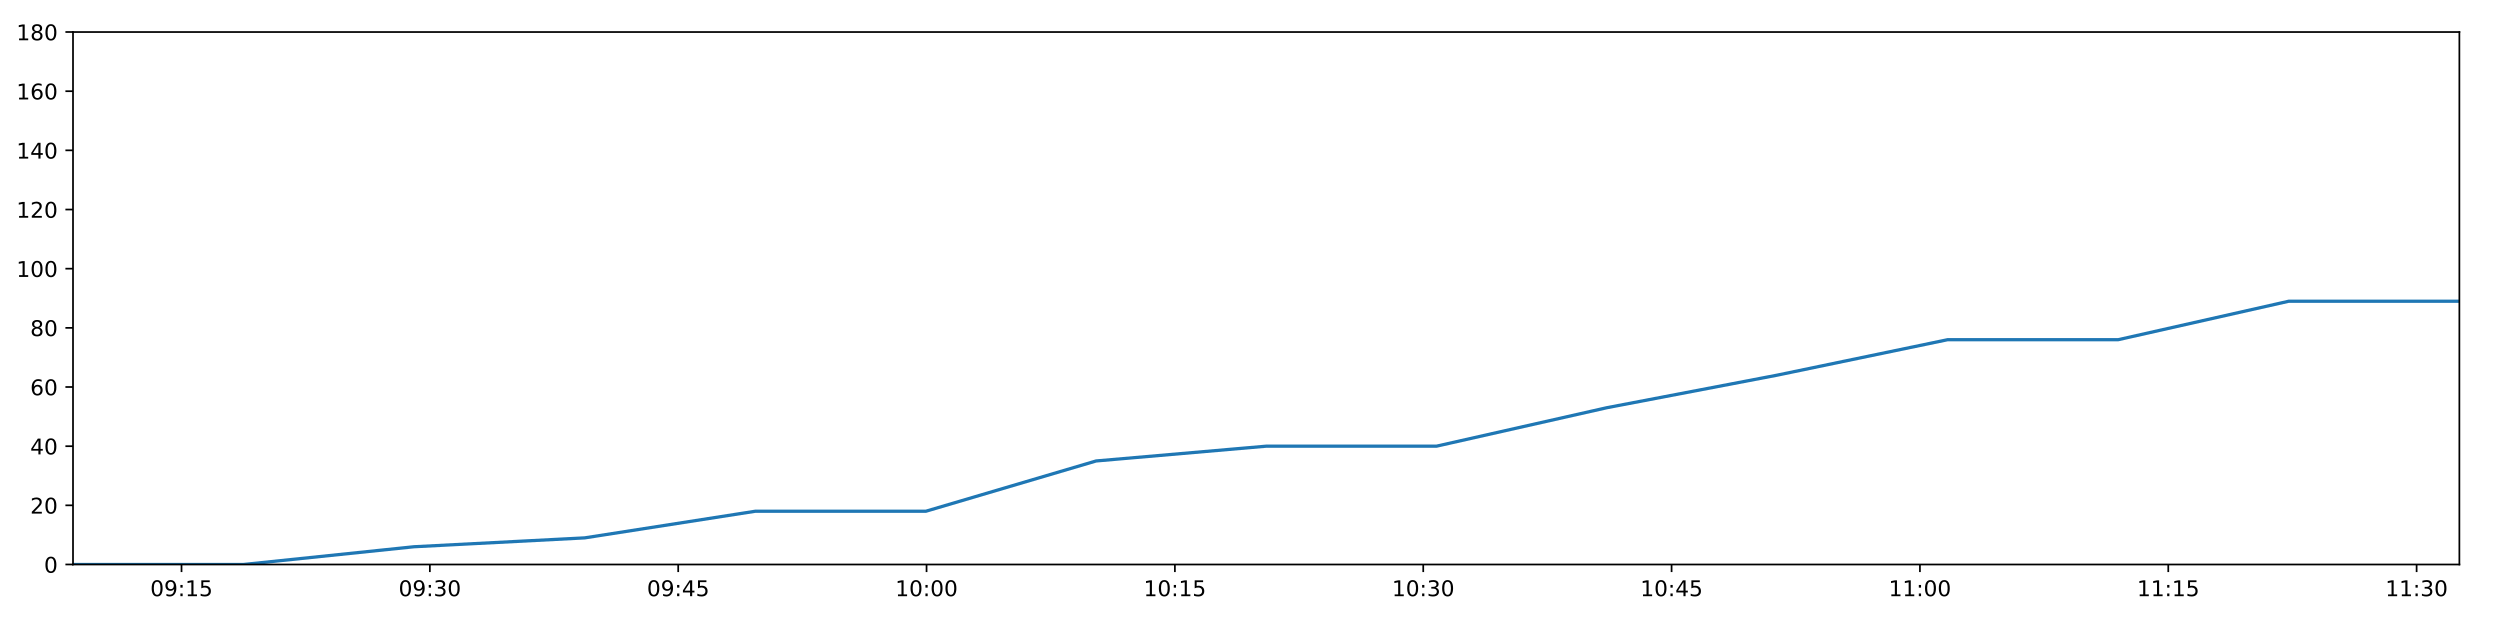
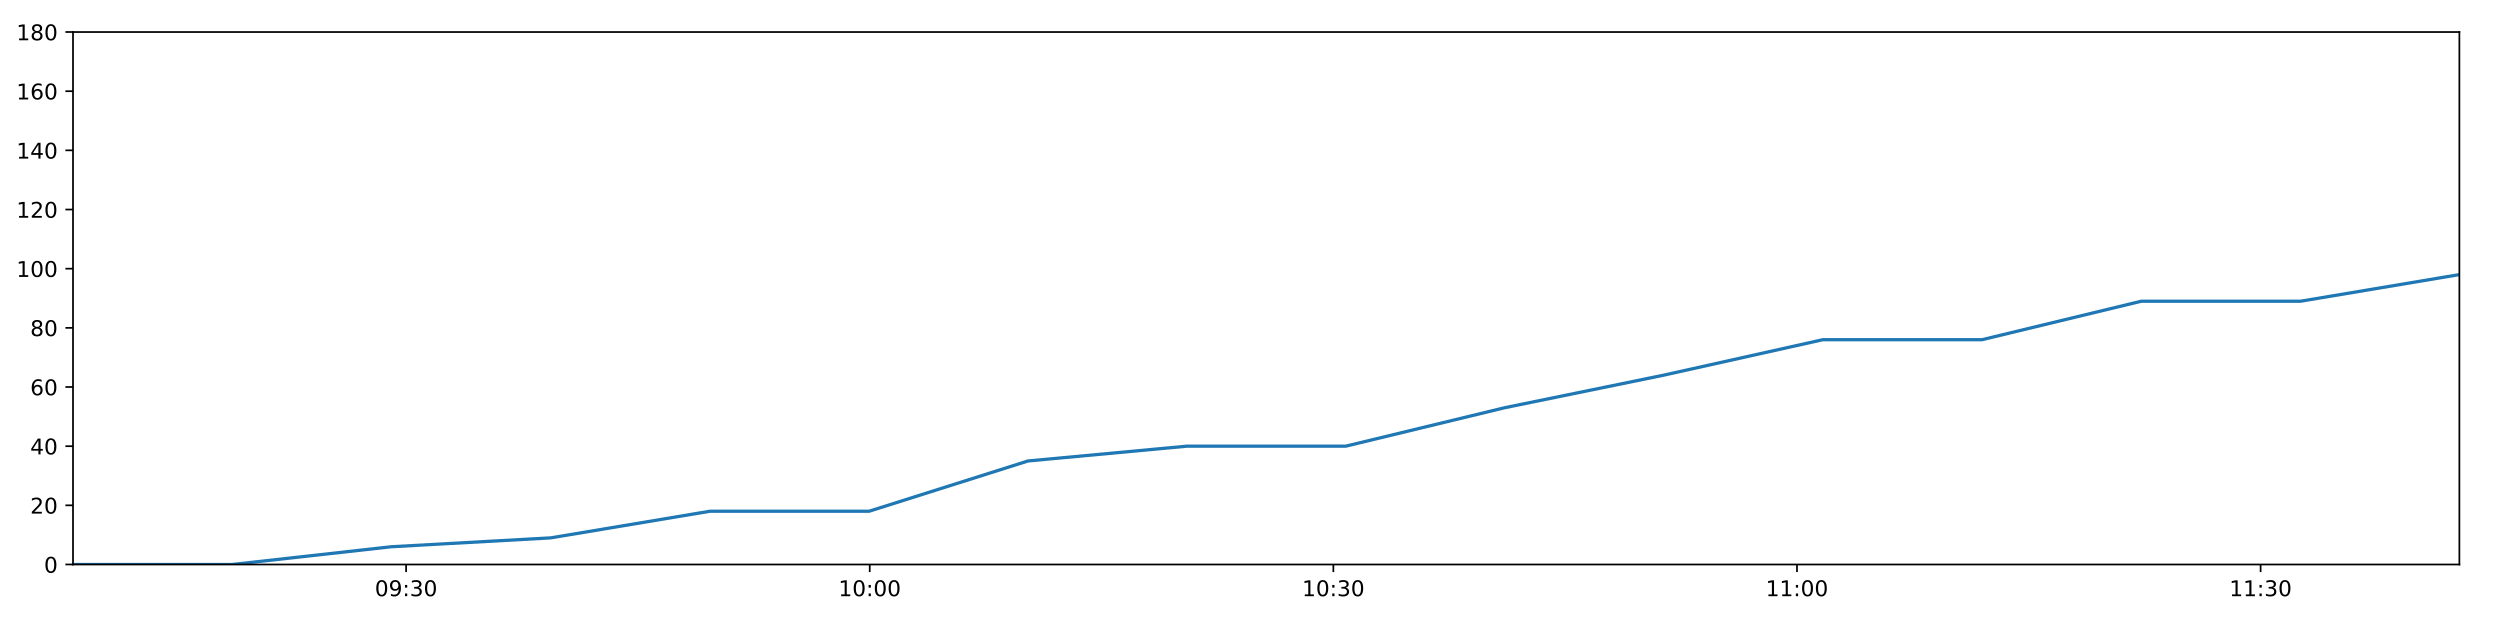
<svg xmlns="http://www.w3.org/2000/svg" xmlns:xlink="http://www.w3.org/1999/xlink" height="288pt" version="1.1" viewBox="0 0 1152 288" width="1152pt">
  <defs>
    <style type="text/css">
*{stroke-linecap:butt;stroke-linejoin:round;}
  </style>
  </defs>
  <g id="figure_1">
    <g id="patch_1">
      <path d="M 0 288  L 1152 288  L 1152 0  L 0 0  z " style="fill:#ffffff;" />
    </g>
    <g id="axes_1">
      <g id="patch_2">
        <path d="M 33.64 260.12  L 1133.28 260.12  L 1133.28 14.76  L 33.64 14.76  z " style="fill:#ffffff;" />
      </g>
      <g id="matplotlib.axis_1">
        <g id="xtick_1">
          <g id="line2d_1">
            <defs>
-               <path d="M 0 0  L 0 3.5  " id="m89f6f7ce48" style="stroke:#000000;stroke-width:0.8;" />
-             </defs>
-             <g>
-               <use style="stroke:#000000;stroke-width:0.8;" x="83.643" xlink:href="#m89f6f7ce48" y="260.12" />
+               <path d="M 0 0  L 0 3.5  " id="m9faa4ef4c1" style="stroke:#000000;stroke-width:0.8;" />
+             </defs>
+             <g>
+               <use style="stroke:#000000;stroke-width:0.8;" x="187.133" xlink:href="#m9faa4ef4c1" y="260.12" />
            </g>
          </g>
          <g id="text_1">
            <defs>
              <path d="M 31.781 66.406  Q 24.172 66.406 20.328 58.906  Q 16.5 51.422 16.5 36.375  Q 16.5 21.391 20.328 13.891  Q 24.172 6.391 31.781 6.391  Q 39.453 6.391 43.281 13.891  Q 47.125 21.391 47.125 36.375  Q 47.125 51.422 43.281 58.906  Q 39.453 66.406 31.781 66.406  z M 31.781 74.219  Q 44.047 74.219 50.516 64.516  Q 56.984 54.828 56.984 36.375  Q 56.984 17.969 50.516 8.266  Q 44.047 -1.422 31.781 -1.422  Q 19.531 -1.422 13.062 8.266  Q 6.594 17.969 6.594 36.375  Q 6.594 54.828 13.062 64.516  Q 19.531 74.219 31.781 74.219  z " id="DejaVuSans-48" />
              <path d="M 10.984 1.516  L 10.984 10.5  Q 14.703 8.734 18.5 7.812  Q 22.312 6.891 25.984 6.891  Q 35.75 6.891 40.891 13.453  Q 46.047 20.016 46.781 33.406  Q 43.953 29.203 39.594 26.953  Q 35.25 24.703 29.984 24.703  Q 19.047 24.703 12.672 31.312  Q 6.297 37.938 6.297 49.422  Q 6.297 60.641 12.938 67.422  Q 19.578 74.219 30.609 74.219  Q 43.266 74.219 49.922 64.516  Q 56.594 54.828 56.594 36.375  Q 56.594 19.141 48.406 8.859  Q 40.234 -1.422 26.422 -1.422  Q 22.703 -1.422 18.891 -0.688  Q 15.094 0.047 10.984 1.516  z M 30.609 32.422  Q 37.25 32.422 41.125 36.953  Q 45.016 41.5 45.016 49.422  Q 45.016 57.281 41.125 61.844  Q 37.25 66.406 30.609 66.406  Q 23.969 66.406 20.094 61.844  Q 16.219 57.281 16.219 49.422  Q 16.219 41.5 20.094 36.953  Q 23.969 32.422 30.609 32.422  z " id="DejaVuSans-57" />
              <path d="M 11.719 12.406  L 22.016 12.406  L 22.016 0  L 11.719 0  z M 11.719 51.703  L 22.016 51.703  L 22.016 39.312  L 11.719 39.312  z " id="DejaVuSans-58" />
-               <path d="M 12.406 8.297  L 28.516 8.297  L 28.516 63.922  L 10.984 60.406  L 10.984 69.391  L 28.422 72.906  L 38.281 72.906  L 38.281 8.297  L 54.391 8.297  L 54.391 0  L 12.406 0  z " id="DejaVuSans-49" />
-               <path d="M 10.797 72.906  L 49.516 72.906  L 49.516 64.594  L 19.828 64.594  L 19.828 46.734  Q 21.969 47.469 24.109 47.828  Q 26.266 48.188 28.422 48.188  Q 40.625 48.188 47.75 41.5  Q 54.891 34.812 54.891 23.391  Q 54.891 11.625 47.562 5.094  Q 40.234 -1.422 26.906 -1.422  Q 22.312 -1.422 17.547 -0.641  Q 12.797 0.141 7.719 1.703  L 7.719 11.625  Q 12.109 9.234 16.797 8.062  Q 21.484 6.891 26.703 6.891  Q 35.156 6.891 40.078 11.328  Q 45.016 15.766 45.016 23.391  Q 45.016 31 40.078 35.438  Q 35.156 39.891 26.703 39.891  Q 22.75 39.891 18.812 39.016  Q 14.891 38.141 10.797 36.281  z " id="DejaVuSans-53" />
-             </defs>
-             <g transform="translate(69.2332 274.7184)scale(0.1 -0.1)">
+               <path d="M 40.578 39.312  Q 47.656 37.797 51.625 33  Q 55.609 28.219 55.609 21.188  Q 55.609 10.406 48.188 4.484  Q 40.766 -1.422 27.094 -1.422  Q 22.516 -1.422 17.656 -0.516  Q 12.797 0.391 7.625 2.203  L 7.625 11.719  Q 11.719 9.328 16.594 8.109  Q 21.484 6.891 26.812 6.891  Q 36.078 6.891 40.938 10.547  Q 45.797 14.203 45.797 21.188  Q 45.797 27.641 41.281 31.266  Q 36.766 34.906 28.719 34.906  L 20.219 34.906  L 20.219 43.016  L 29.109 43.016  Q 36.375 43.016 40.234 45.922  Q 44.094 48.828 44.094 54.297  Q 44.094 59.906 40.109 62.906  Q 36.141 65.922 28.719 65.922  Q 24.656 65.922 20.016 65.031  Q 15.375 64.156 9.812 62.312  L 9.812 71.094  Q 15.438 72.656 20.344 73.438  Q 25.25 74.219 29.594 74.219  Q 40.828 74.219 47.359 69.109  Q 53.906 64.016 53.906 55.328  Q 53.906 49.266 50.438 45.094  Q 46.969 40.922 40.578 39.312  z " id="DejaVuSans-51" />
+             </defs>
+             <g transform="translate(172.7237 274.7184)scale(0.1 -0.1)">
              <use xlink:href="#DejaVuSans-48" />
              <use x="63.623" xlink:href="#DejaVuSans-57" />
              <use x="127.246" xlink:href="#DejaVuSans-58" />
-               <use x="160.938" xlink:href="#DejaVuSans-49" />
-               <use x="224.561" xlink:href="#DejaVuSans-53" />
+               <use x="160.938" xlink:href="#DejaVuSans-51" />
+               <use x="224.561" xlink:href="#DejaVuSans-48" />
            </g>
          </g>
        </g>
        <g id="xtick_2">
          <g id="line2d_2">
            <g>
-               <use style="stroke:#000000;stroke-width:0.8;" x="198.08" xlink:href="#m89f6f7ce48" y="260.12" />
+               <use style="stroke:#000000;stroke-width:0.8;" x="400.771" xlink:href="#m9faa4ef4c1" y="260.12" />
            </g>
          </g>
          <g id="text_2">
            <defs>
-               <path d="M 40.578 39.312  Q 47.656 37.797 51.625 33  Q 55.609 28.219 55.609 21.188  Q 55.609 10.406 48.188 4.484  Q 40.766 -1.422 27.094 -1.422  Q 22.516 -1.422 17.656 -0.516  Q 12.797 0.391 7.625 2.203  L 7.625 11.719  Q 11.719 9.328 16.594 8.109  Q 21.484 6.891 26.812 6.891  Q 36.078 6.891 40.938 10.547  Q 45.797 14.203 45.797 21.188  Q 45.797 27.641 41.281 31.266  Q 36.766 34.906 28.719 34.906  L 20.219 34.906  L 20.219 43.016  L 29.109 43.016  Q 36.375 43.016 40.234 45.922  Q 44.094 48.828 44.094 54.297  Q 44.094 59.906 40.109 62.906  Q 36.141 65.922 28.719 65.922  Q 24.656 65.922 20.016 65.031  Q 15.375 64.156 9.812 62.312  L 9.812 71.094  Q 15.438 72.656 20.344 73.438  Q 25.25 74.219 29.594 74.219  Q 40.828 74.219 47.359 69.109  Q 53.906 64.016 53.906 55.328  Q 53.906 49.266 50.438 45.094  Q 46.969 40.922 40.578 39.312  z " id="DejaVuSans-51" />
-             </defs>
-             <g transform="translate(183.6703 274.7184)scale(0.1 -0.1)">
-               <use xlink:href="#DejaVuSans-48" />
-               <use x="63.623" xlink:href="#DejaVuSans-57" />
-               <use x="127.246" xlink:href="#DejaVuSans-58" />
-               <use x="160.938" xlink:href="#DejaVuSans-51" />
+               <path d="M 12.406 8.297  L 28.516 8.297  L 28.516 63.922  L 10.984 60.406  L 10.984 69.391  L 28.422 72.906  L 38.281 72.906  L 38.281 8.297  L 54.391 8.297  L 54.391 0  L 12.406 0  z " id="DejaVuSans-49" />
+             </defs>
+             <g transform="translate(386.3619 274.7184)scale(0.1 -0.1)">
+               <use xlink:href="#DejaVuSans-49" />
+               <use x="63.623" xlink:href="#DejaVuSans-48" />
+               <use x="127.246" xlink:href="#DejaVuSans-58" />
+               <use x="160.938" xlink:href="#DejaVuSans-48" />
              <use x="224.561" xlink:href="#DejaVuSans-48" />
            </g>
          </g>
        </g>
        <g id="xtick_3">
          <g id="line2d_3">
            <g>
-               <use style="stroke:#000000;stroke-width:0.8;" x="312.517" xlink:href="#m89f6f7ce48" y="260.12" />
+               <use style="stroke:#000000;stroke-width:0.8;" x="614.41" xlink:href="#m9faa4ef4c1" y="260.12" />
            </g>
          </g>
          <g id="text_3">
-             <defs>
-               <path d="M 37.797 64.312  L 12.891 25.391  L 37.797 25.391  z M 35.203 72.906  L 47.609 72.906  L 47.609 25.391  L 58.016 25.391  L 58.016 17.188  L 47.609 17.188  L 47.609 0  L 37.797 0  L 37.797 17.188  L 4.891 17.188  L 4.891 26.703  z " id="DejaVuSans-52" />
-             </defs>
-             <g transform="translate(298.1074 274.7184)scale(0.1 -0.1)">
-               <use xlink:href="#DejaVuSans-48" />
-               <use x="63.623" xlink:href="#DejaVuSans-57" />
-               <use x="127.246" xlink:href="#DejaVuSans-58" />
-               <use x="160.938" xlink:href="#DejaVuSans-52" />
-               <use x="224.561" xlink:href="#DejaVuSans-53" />
+             <g transform="translate(600.0001 274.7184)scale(0.1 -0.1)">
+               <use xlink:href="#DejaVuSans-49" />
+               <use x="63.623" xlink:href="#DejaVuSans-48" />
+               <use x="127.246" xlink:href="#DejaVuSans-58" />
+               <use x="160.938" xlink:href="#DejaVuSans-51" />
+               <use x="224.561" xlink:href="#DejaVuSans-48" />
            </g>
          </g>
        </g>
        <g id="xtick_4">
          <g id="line2d_4">
            <g>
-               <use style="stroke:#000000;stroke-width:0.8;" x="426.954" xlink:href="#m89f6f7ce48" y="260.12" />
+               <use style="stroke:#000000;stroke-width:0.8;" x="828.048" xlink:href="#m9faa4ef4c1" y="260.12" />
            </g>
          </g>
          <g id="text_4">
-             <g transform="translate(412.5445 274.7184)scale(0.1 -0.1)">
-               <use xlink:href="#DejaVuSans-49" />
-               <use x="63.623" xlink:href="#DejaVuSans-48" />
+             <g transform="translate(813.6384 274.7184)scale(0.1 -0.1)">
+               <use xlink:href="#DejaVuSans-49" />
+               <use x="63.623" xlink:href="#DejaVuSans-49" />
              <use x="127.246" xlink:href="#DejaVuSans-58" />
              <use x="160.938" xlink:href="#DejaVuSans-48" />
              <use x="224.561" xlink:href="#DejaVuSans-48" />
            </g>
          </g>
        </g>
        <g id="xtick_5">
          <g id="line2d_5">
            <g>
-               <use style="stroke:#000000;stroke-width:0.8;" x="541.391" xlink:href="#m89f6f7ce48" y="260.12" />
+               <use style="stroke:#000000;stroke-width:0.8;" x="1041.686" xlink:href="#m9faa4ef4c1" y="260.12" />
            </g>
          </g>
          <g id="text_5">
-             <g transform="translate(526.9815 274.7184)scale(0.1 -0.1)">
-               <use xlink:href="#DejaVuSans-49" />
-               <use x="63.623" xlink:href="#DejaVuSans-48" />
-               <use x="127.246" xlink:href="#DejaVuSans-58" />
-               <use x="160.938" xlink:href="#DejaVuSans-49" />
-               <use x="224.561" xlink:href="#DejaVuSans-53" />
-             </g>
-           </g>
-         </g>
-         <g id="xtick_6">
-           <g id="line2d_6">
-             <g>
-               <use style="stroke:#000000;stroke-width:0.8;" x="655.828" xlink:href="#m89f6f7ce48" y="260.12" />
-             </g>
-           </g>
-           <g id="text_6">
-             <g transform="translate(641.4186 274.7184)scale(0.1 -0.1)">
-               <use xlink:href="#DejaVuSans-49" />
-               <use x="63.623" xlink:href="#DejaVuSans-48" />
-               <use x="127.246" xlink:href="#DejaVuSans-58" />
-               <use x="160.938" xlink:href="#DejaVuSans-51" />
-               <use x="224.561" xlink:href="#DejaVuSans-48" />
-             </g>
-           </g>
-         </g>
-         <g id="xtick_7">
-           <g id="line2d_7">
-             <g>
-               <use style="stroke:#000000;stroke-width:0.8;" x="770.265" xlink:href="#m89f6f7ce48" y="260.12" />
-             </g>
-           </g>
-           <g id="text_7">
-             <g transform="translate(755.8557 274.7184)scale(0.1 -0.1)">
-               <use xlink:href="#DejaVuSans-49" />
-               <use x="63.623" xlink:href="#DejaVuSans-48" />
-               <use x="127.246" xlink:href="#DejaVuSans-58" />
-               <use x="160.938" xlink:href="#DejaVuSans-52" />
-               <use x="224.561" xlink:href="#DejaVuSans-53" />
-             </g>
-           </g>
-         </g>
-         <g id="xtick_8">
-           <g id="line2d_8">
-             <g>
-               <use style="stroke:#000000;stroke-width:0.8;" x="884.702" xlink:href="#m89f6f7ce48" y="260.12" />
-             </g>
-           </g>
-           <g id="text_8">
-             <g transform="translate(870.2928 274.7184)scale(0.1 -0.1)">
-               <use xlink:href="#DejaVuSans-49" />
-               <use x="63.623" xlink:href="#DejaVuSans-49" />
-               <use x="127.246" xlink:href="#DejaVuSans-58" />
-               <use x="160.938" xlink:href="#DejaVuSans-48" />
-               <use x="224.561" xlink:href="#DejaVuSans-48" />
-             </g>
-           </g>
-         </g>
-         <g id="xtick_9">
-           <g id="line2d_9">
-             <g>
-               <use style="stroke:#000000;stroke-width:0.8;" x="999.139" xlink:href="#m89f6f7ce48" y="260.12" />
-             </g>
-           </g>
-           <g id="text_9">
-             <g transform="translate(984.7299 274.7184)scale(0.1 -0.1)">
-               <use xlink:href="#DejaVuSans-49" />
-               <use x="63.623" xlink:href="#DejaVuSans-49" />
-               <use x="127.246" xlink:href="#DejaVuSans-58" />
-               <use x="160.938" xlink:href="#DejaVuSans-49" />
-               <use x="224.561" xlink:href="#DejaVuSans-53" />
-             </g>
-           </g>
-         </g>
-         <g id="xtick_10">
-           <g id="line2d_10">
-             <g>
-               <use style="stroke:#000000;stroke-width:0.8;" x="1113.576" xlink:href="#m89f6f7ce48" y="260.12" />
-             </g>
-           </g>
-           <g id="text_10">
-             <g transform="translate(1099.167 274.7184)scale(0.1 -0.1)">
+             <g transform="translate(1027.277 274.7184)scale(0.1 -0.1)">
              <use xlink:href="#DejaVuSans-49" />
              <use x="63.623" xlink:href="#DejaVuSans-49" />
              <use x="127.246" xlink:href="#DejaVuSans-58" />
              <use x="160.938" xlink:href="#DejaVuSans-51" />
              <use x="224.561" xlink:href="#DejaVuSans-48" />
            </g>
          </g>
        </g>
      </g>
      <g id="matplotlib.axis_2">
        <g id="ytick_1">
-           <g id="line2d_11">
-             <defs>
-               <path d="M 0 0  L -3.5 0  " id="m072b3f6c6d" style="stroke:#000000;stroke-width:0.8;" />
-             </defs>
-             <g>
-               <use style="stroke:#000000;stroke-width:0.8;" x="33.64" xlink:href="#m072b3f6c6d" y="260.12" />
-             </g>
-           </g>
-           <g id="text_11">
+           <g id="line2d_6">
+             <defs>
+               <path d="M 0 0  L -3.5 0  " id="m405270c406" style="stroke:#000000;stroke-width:0.8;" />
+             </defs>
+             <g>
+               <use style="stroke:#000000;stroke-width:0.8;" x="33.64" xlink:href="#m405270c406" y="260.12" />
+             </g>
+           </g>
+           <g id="text_6">
            <g transform="translate(20.2775 263.9192)scale(0.1 -0.1)">
              <use xlink:href="#DejaVuSans-48" />
            </g>
          </g>
        </g>
        <g id="ytick_2">
-           <g id="line2d_12">
-             <g>
-               <use style="stroke:#000000;stroke-width:0.8;" x="33.64" xlink:href="#m072b3f6c6d" y="232.858" />
-             </g>
-           </g>
-           <g id="text_12">
+           <g id="line2d_7">
+             <g>
+               <use style="stroke:#000000;stroke-width:0.8;" x="33.64" xlink:href="#m405270c406" y="232.858" />
+             </g>
+           </g>
+           <g id="text_7">
            <defs>
              <path d="M 19.188 8.297  L 53.609 8.297  L 53.609 0  L 7.328 0  L 7.328 8.297  Q 12.938 14.109 22.625 23.891  Q 32.328 33.688 34.812 36.531  Q 39.547 41.844 41.422 45.531  Q 43.312 49.219 43.312 52.781  Q 43.312 58.594 39.234 62.25  Q 35.156 65.922 28.609 65.922  Q 23.969 65.922 18.812 64.312  Q 13.672 62.703 7.812 59.422  L 7.812 69.391  Q 13.766 71.781 18.938 73  Q 24.125 74.219 28.422 74.219  Q 39.75 74.219 46.484 68.547  Q 53.219 62.891 53.219 53.422  Q 53.219 48.922 51.531 44.891  Q 49.859 40.875 45.406 35.406  Q 44.188 33.984 37.641 27.219  Q 31.109 20.453 19.188 8.297  z " id="DejaVuSans-50" />
            </defs>
            <g transform="translate(13.915 236.657)scale(0.1 -0.1)">
              <use xlink:href="#DejaVuSans-50" />
              <use x="63.623" xlink:href="#DejaVuSans-48" />
            </g>
          </g>
        </g>
        <g id="ytick_3">
-           <g id="line2d_13">
-             <g>
-               <use style="stroke:#000000;stroke-width:0.8;" x="33.64" xlink:href="#m072b3f6c6d" y="205.596" />
-             </g>
-           </g>
-           <g id="text_13">
+           <g id="line2d_8">
+             <g>
+               <use style="stroke:#000000;stroke-width:0.8;" x="33.64" xlink:href="#m405270c406" y="205.596" />
+             </g>
+           </g>
+           <g id="text_8">
+             <defs>
+               <path d="M 37.797 64.312  L 12.891 25.391  L 37.797 25.391  z M 35.203 72.906  L 47.609 72.906  L 47.609 25.391  L 58.016 25.391  L 58.016 17.188  L 47.609 17.188  L 47.609 0  L 37.797 0  L 37.797 17.188  L 4.891 17.188  L 4.891 26.703  z " id="DejaVuSans-52" />
+             </defs>
            <g transform="translate(13.915 209.3948)scale(0.1 -0.1)">
              <use xlink:href="#DejaVuSans-52" />
              <use x="63.623" xlink:href="#DejaVuSans-48" />
            </g>
          </g>
        </g>
        <g id="ytick_4">
-           <g id="line2d_14">
-             <g>
-               <use style="stroke:#000000;stroke-width:0.8;" x="33.64" xlink:href="#m072b3f6c6d" y="178.333" />
-             </g>
-           </g>
-           <g id="text_14">
+           <g id="line2d_9">
+             <g>
+               <use style="stroke:#000000;stroke-width:0.8;" x="33.64" xlink:href="#m405270c406" y="178.333" />
+             </g>
+           </g>
+           <g id="text_9">
            <defs>
              <path d="M 33.016 40.375  Q 26.375 40.375 22.484 35.828  Q 18.609 31.297 18.609 23.391  Q 18.609 15.531 22.484 10.953  Q 26.375 6.391 33.016 6.391  Q 39.656 6.391 43.531 10.953  Q 47.406 15.531 47.406 23.391  Q 47.406 31.297 43.531 35.828  Q 39.656 40.375 33.016 40.375  z M 52.594 71.297  L 52.594 62.312  Q 48.875 64.062 45.094 64.984  Q 41.312 65.922 37.594 65.922  Q 27.828 65.922 22.672 59.328  Q 17.531 52.734 16.797 39.406  Q 19.672 43.656 24.016 45.922  Q 28.375 48.188 33.594 48.188  Q 44.578 48.188 50.953 41.516  Q 57.328 34.859 57.328 23.391  Q 57.328 12.156 50.688 5.359  Q 44.047 -1.422 33.016 -1.422  Q 20.359 -1.422 13.672 8.266  Q 6.984 17.969 6.984 36.375  Q 6.984 53.656 15.188 63.938  Q 23.391 74.219 37.203 74.219  Q 40.922 74.219 44.703 73.484  Q 48.484 72.75 52.594 71.297  z " id="DejaVuSans-54" />
            </defs>
            <g transform="translate(13.915 182.1326)scale(0.1 -0.1)">
              <use xlink:href="#DejaVuSans-54" />
              <use x="63.623" xlink:href="#DejaVuSans-48" />
            </g>
          </g>
        </g>
        <g id="ytick_5">
-           <g id="line2d_15">
-             <g>
-               <use style="stroke:#000000;stroke-width:0.8;" x="33.64" xlink:href="#m072b3f6c6d" y="151.071" />
-             </g>
-           </g>
-           <g id="text_15">
+           <g id="line2d_10">
+             <g>
+               <use style="stroke:#000000;stroke-width:0.8;" x="33.64" xlink:href="#m405270c406" y="151.071" />
+             </g>
+           </g>
+           <g id="text_10">
            <defs>
              <path d="M 31.781 34.625  Q 24.75 34.625 20.719 30.859  Q 16.703 27.094 16.703 20.516  Q 16.703 13.922 20.719 10.156  Q 24.75 6.391 31.781 6.391  Q 38.812 6.391 42.859 10.172  Q 46.922 13.969 46.922 20.516  Q 46.922 27.094 42.891 30.859  Q 38.875 34.625 31.781 34.625  z M 21.922 38.812  Q 15.578 40.375 12.031 44.719  Q 8.5 49.078 8.5 55.328  Q 8.5 64.062 14.719 69.141  Q 20.953 74.219 31.781 74.219  Q 42.672 74.219 48.875 69.141  Q 55.078 64.062 55.078 55.328  Q 55.078 49.078 51.531 44.719  Q 48 40.375 41.703 38.812  Q 48.828 37.156 52.797 32.312  Q 56.781 27.484 56.781 20.516  Q 56.781 9.906 50.312 4.234  Q 43.844 -1.422 31.781 -1.422  Q 19.734 -1.422 13.25 4.234  Q 6.781 9.906 6.781 20.516  Q 6.781 27.484 10.781 32.312  Q 14.797 37.156 21.922 38.812  z M 18.312 54.391  Q 18.312 48.734 21.844 45.562  Q 25.391 42.391 31.781 42.391  Q 38.141 42.391 41.719 45.562  Q 45.312 48.734 45.312 54.391  Q 45.312 60.062 41.719 63.234  Q 38.141 66.406 31.781 66.406  Q 25.391 66.406 21.844 63.234  Q 18.312 60.062 18.312 54.391  z " id="DejaVuSans-56" />
            </defs>
            <g transform="translate(13.915 154.8703)scale(0.1 -0.1)">
              <use xlink:href="#DejaVuSans-56" />
              <use x="63.623" xlink:href="#DejaVuSans-48" />
            </g>
          </g>
        </g>
        <g id="ytick_6">
-           <g id="line2d_16">
-             <g>
-               <use style="stroke:#000000;stroke-width:0.8;" x="33.64" xlink:href="#m072b3f6c6d" y="123.809" />
-             </g>
-           </g>
-           <g id="text_16">
+           <g id="line2d_11">
+             <g>
+               <use style="stroke:#000000;stroke-width:0.8;" x="33.64" xlink:href="#m405270c406" y="123.809" />
+             </g>
+           </g>
+           <g id="text_11">
            <g transform="translate(7.5525 127.6081)scale(0.1 -0.1)">
              <use xlink:href="#DejaVuSans-49" />
              <use x="63.623" xlink:href="#DejaVuSans-48" />
              <use x="127.246" xlink:href="#DejaVuSans-48" />
            </g>
          </g>
        </g>
        <g id="ytick_7">
-           <g id="line2d_17">
-             <g>
-               <use style="stroke:#000000;stroke-width:0.8;" x="33.64" xlink:href="#m072b3f6c6d" y="96.547" />
-             </g>
-           </g>
-           <g id="text_17">
+           <g id="line2d_12">
+             <g>
+               <use style="stroke:#000000;stroke-width:0.8;" x="33.64" xlink:href="#m405270c406" y="96.547" />
+             </g>
+           </g>
+           <g id="text_12">
            <g transform="translate(7.5525 100.3459)scale(0.1 -0.1)">
              <use xlink:href="#DejaVuSans-49" />
              <use x="63.623" xlink:href="#DejaVuSans-50" />
              <use x="127.246" xlink:href="#DejaVuSans-48" />
            </g>
          </g>
        </g>
        <g id="ytick_8">
-           <g id="line2d_18">
-             <g>
-               <use style="stroke:#000000;stroke-width:0.8;" x="33.64" xlink:href="#m072b3f6c6d" y="69.284" />
-             </g>
-           </g>
-           <g id="text_18">
+           <g id="line2d_13">
+             <g>
+               <use style="stroke:#000000;stroke-width:0.8;" x="33.64" xlink:href="#m405270c406" y="69.284" />
+             </g>
+           </g>
+           <g id="text_13">
            <g transform="translate(7.5525 73.08366)scale(0.1 -0.1)">
              <use xlink:href="#DejaVuSans-49" />
              <use x="63.623" xlink:href="#DejaVuSans-52" />
              <use x="127.246" xlink:href="#DejaVuSans-48" />
            </g>
          </g>
        </g>
        <g id="ytick_9">
-           <g id="line2d_19">
-             <g>
-               <use style="stroke:#000000;stroke-width:0.8;" x="33.64" xlink:href="#m072b3f6c6d" y="42.022" />
-             </g>
-           </g>
-           <g id="text_19">
+           <g id="line2d_14">
+             <g>
+               <use style="stroke:#000000;stroke-width:0.8;" x="33.64" xlink:href="#m405270c406" y="42.022" />
+             </g>
+           </g>
+           <g id="text_14">
            <g transform="translate(7.5525 45.82144)scale(0.1 -0.1)">
              <use xlink:href="#DejaVuSans-49" />
              <use x="63.623" xlink:href="#DejaVuSans-54" />
              <use x="127.246" xlink:href="#DejaVuSans-48" />
            </g>
          </g>
        </g>
        <g id="ytick_10">
-           <g id="line2d_20">
-             <g>
-               <use style="stroke:#000000;stroke-width:0.8;" x="33.64" xlink:href="#m072b3f6c6d" y="14.76" />
-             </g>
-           </g>
-           <g id="text_20">
+           <g id="line2d_15">
+             <g>
+               <use style="stroke:#000000;stroke-width:0.8;" x="33.64" xlink:href="#m405270c406" y="14.76" />
+             </g>
+           </g>
+           <g id="text_15">
            <g transform="translate(7.5525 18.55922)scale(0.1 -0.1)">
              <use xlink:href="#DejaVuSans-49" />
              <use x="63.623" xlink:href="#DejaVuSans-56" />
              <use x="127.246" xlink:href="#DejaVuSans-48" />
            </g>
          </g>
        </g>
      </g>
-       <g id="line2d_21">
-         <path clip-path="url(#p6277ce6957)" d="M 33.64 260.12  L 112.135 260.12  L 190.752 251.941  L 269.428 247.852  L 348.012 235.584  L 426.627 235.584  L 505.085 212.411  L 583.503 205.596  L 661.937 205.596  L 740.426 187.875  L 818.871 172.881  L 897.515 156.524  L 976.095 156.524  L 1054.657 138.803  L 1133.28 138.803  " style="fill:none;stroke:#1f77b4;stroke-linecap:square;stroke-width:1.5;" />
+       <g id="line2d_16">
+         <path clip-path="url(#pc7ec20c596)" d="M 33.64 260.12  L 106.91 260.12  L 180.293 251.941  L 253.732 247.852  L 327.085 235.584  L 400.466 235.584  L 473.701 212.411  L 546.899 205.596  L 620.112 205.596  L 693.376 187.875  L 766.598 172.881  L 840.007 156.524  L 913.357 156.524  L 986.689 138.803  L 1060.078 138.803  L 1133.28 126.535  " style="fill:none;stroke:#1f77b4;stroke-linecap:square;stroke-width:1.5;" />
      </g>
      <g id="patch_3">
        <path d="M 33.64 260.12  L 33.64 14.76  " style="fill:none;stroke:#000000;stroke-linecap:square;stroke-linejoin:miter;stroke-width:0.8;" />
      </g>
      <g id="patch_4">
        <path d="M 1133.28 260.12  L 1133.28 14.76  " style="fill:none;stroke:#000000;stroke-linecap:square;stroke-linejoin:miter;stroke-width:0.8;" />
      </g>
      <g id="patch_5">
        <path d="M 33.64 260.12  L 1133.28 260.12  " style="fill:none;stroke:#000000;stroke-linecap:square;stroke-linejoin:miter;stroke-width:0.8;" />
      </g>
      <g id="patch_6">
        <path d="M 33.64 14.76  L 1133.28 14.76  " style="fill:none;stroke:#000000;stroke-linecap:square;stroke-linejoin:miter;stroke-width:0.8;" />
      </g>
    </g>
  </g>
  <defs>
-     <clipPath id="p6277ce6957">
+     <clipPath id="pc7ec20c596">
      <rect height="245.36" width="1099.64" x="33.64" y="14.76" />
    </clipPath>
  </defs>
</svg>
